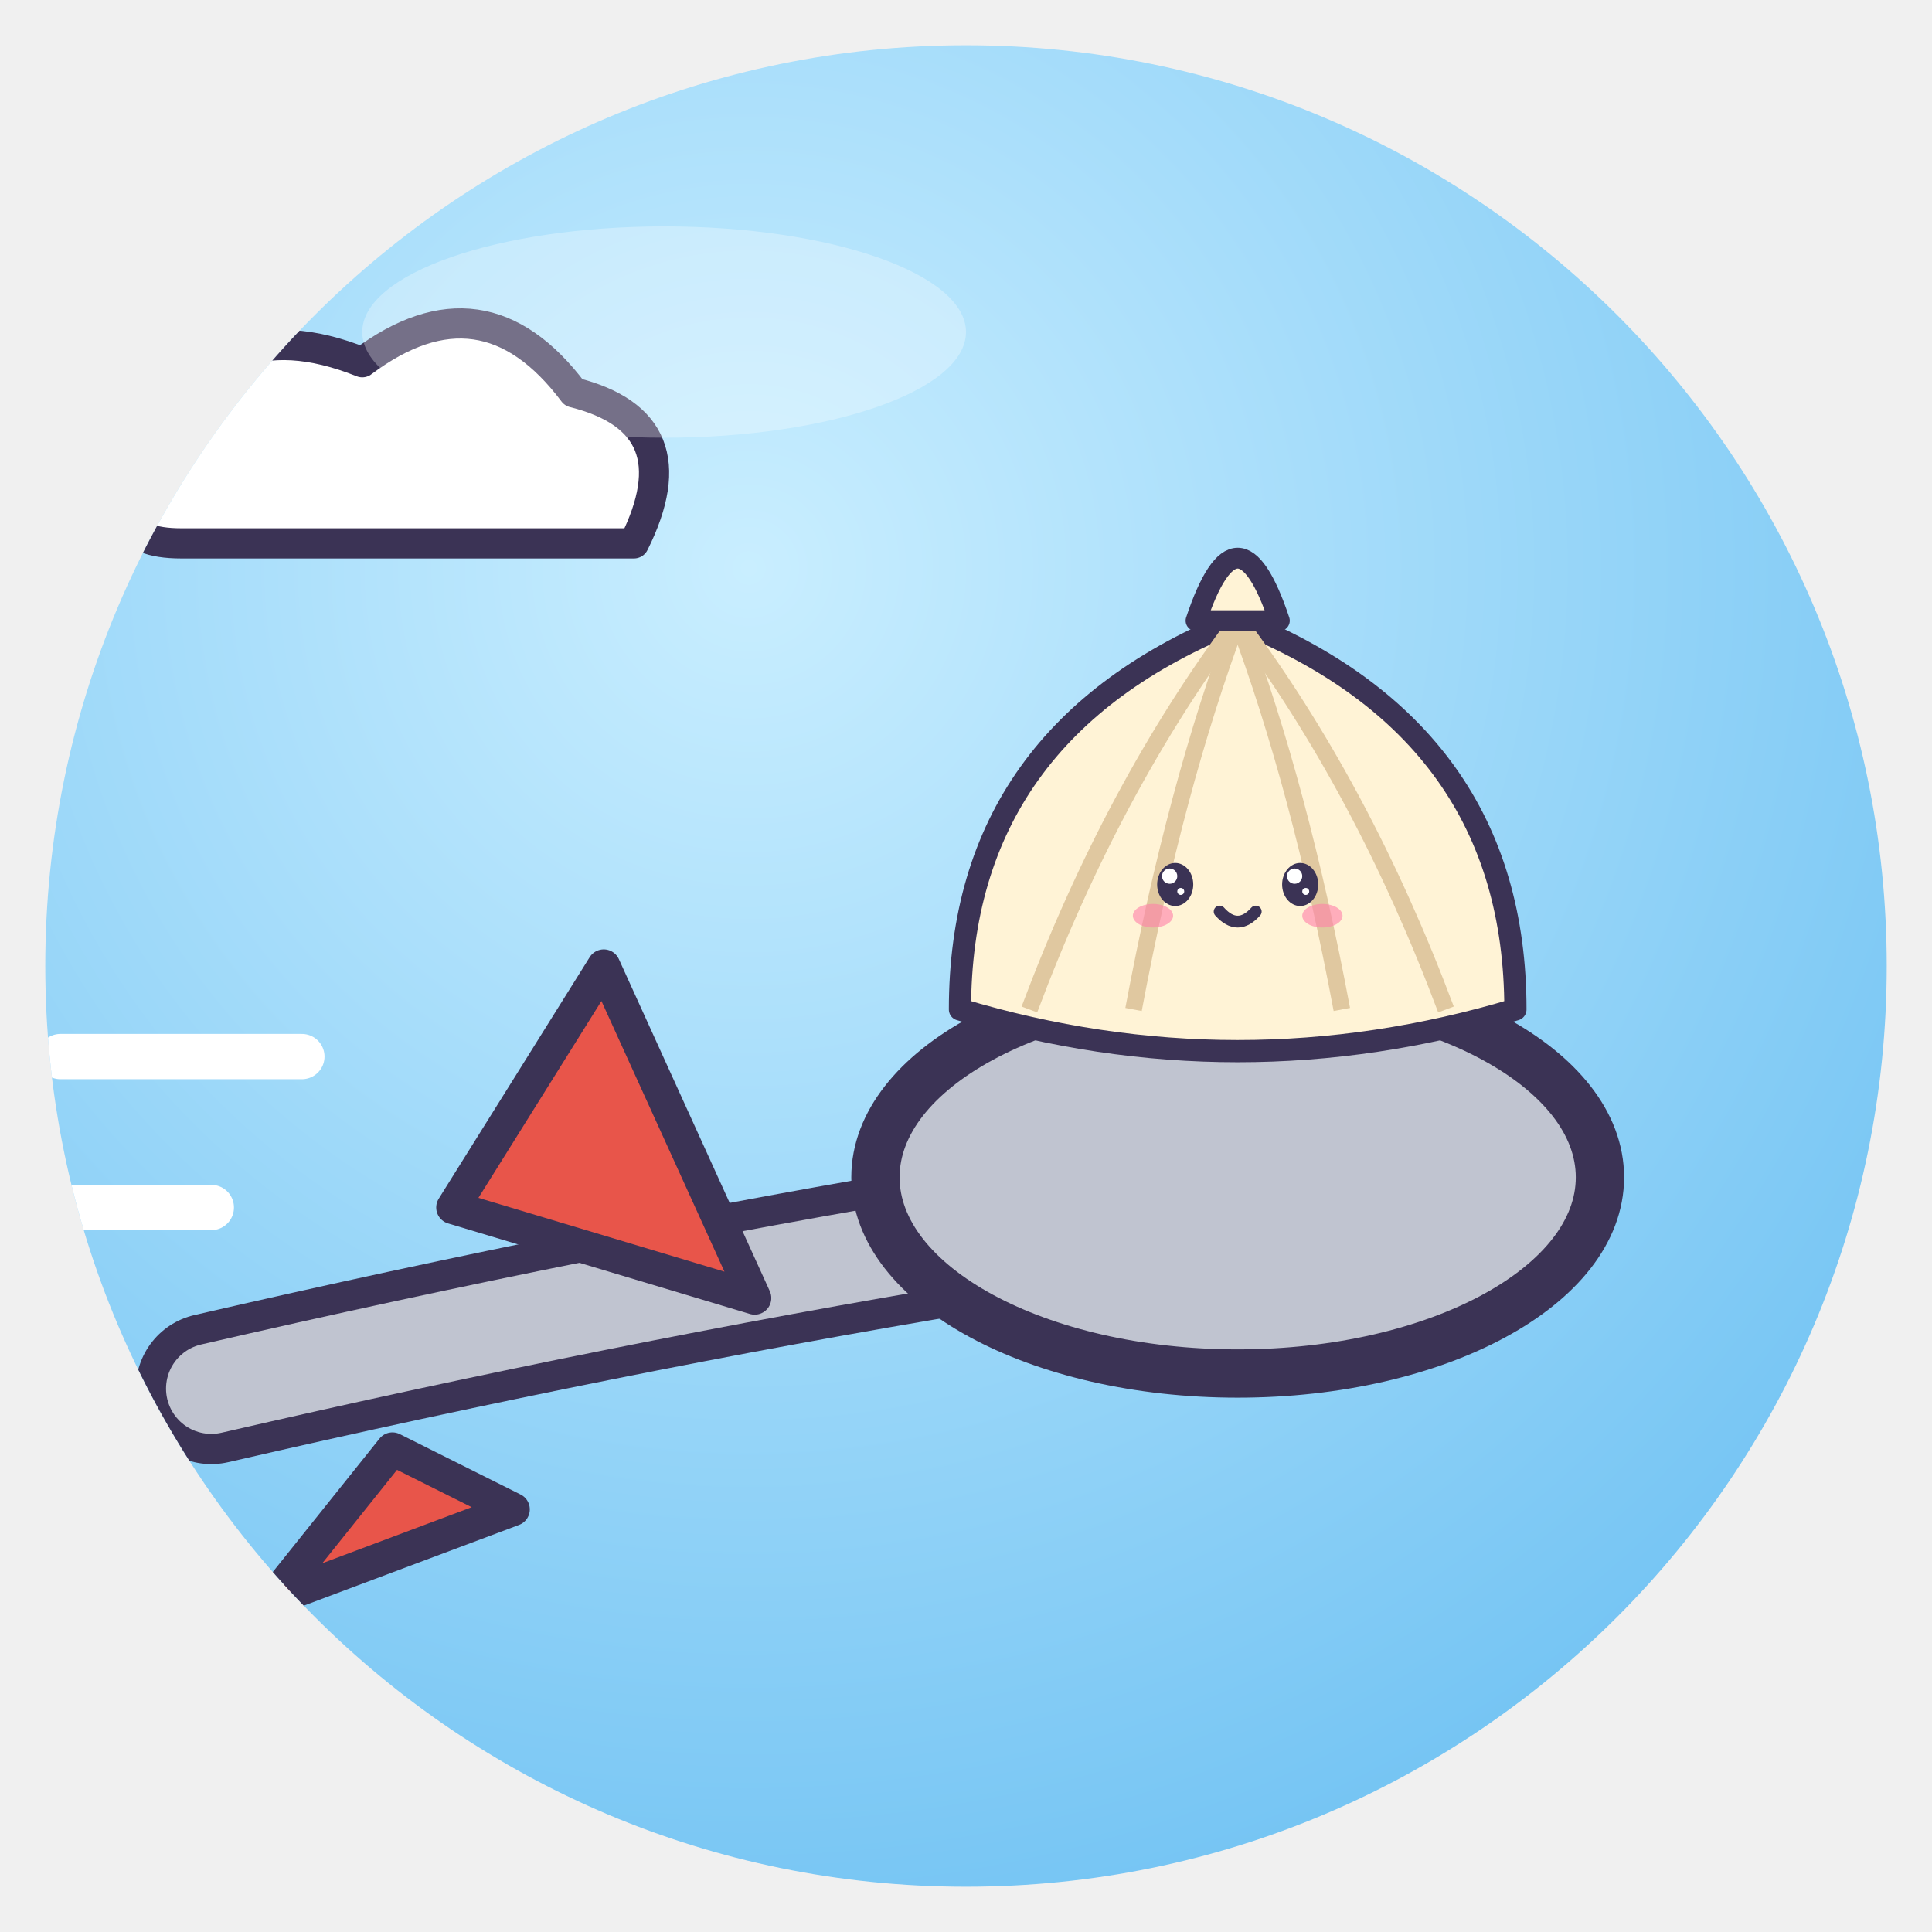
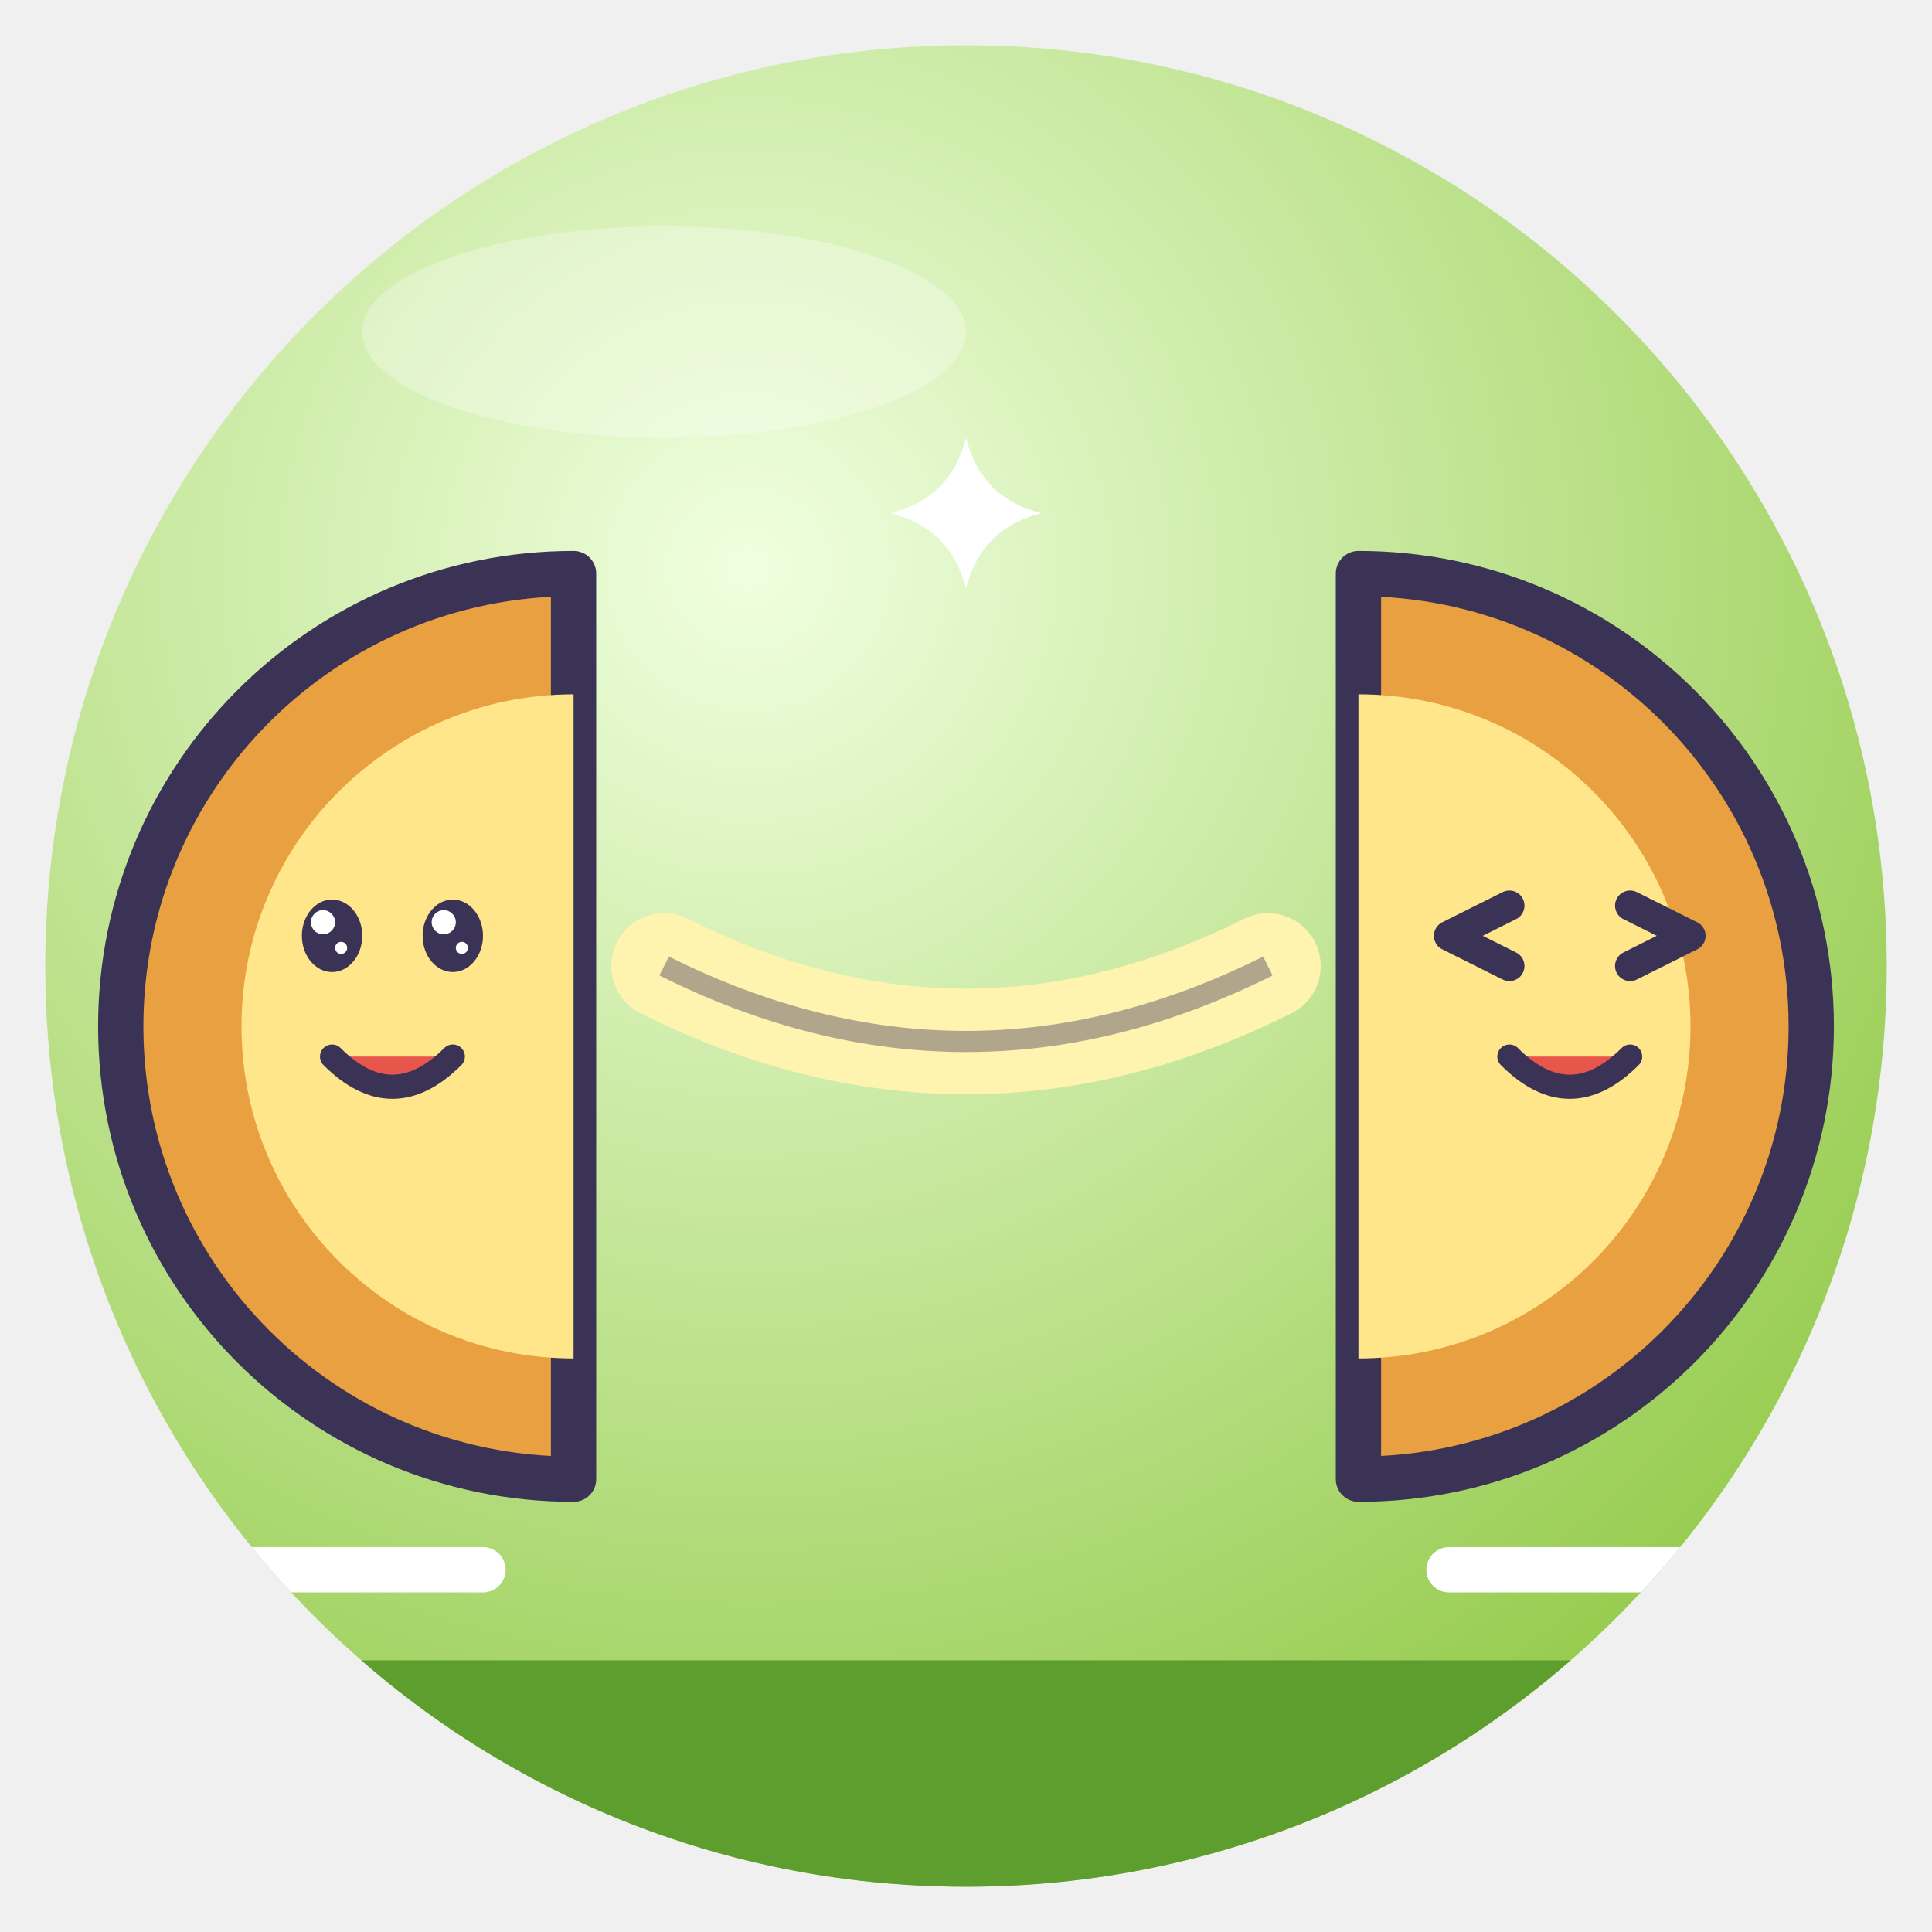
<svg xmlns="http://www.w3.org/2000/svg" viewBox="0 0 128 128" width="128" height="128">
  <defs>
    <radialGradient id="g" cx="38%" cy="28%" r="85%">
-       <stop offset="0" stop-color="#C9EEFF" />
-       <stop offset="1" stop-color="#6CC0F2" />
+       <stop offset="0" stop-color="#F0FFE0" />
+       <stop offset="1" stop-color="#8CC63E" />
    </radialGradient>
    <clipPath id="c">
      <circle cx="64" cy="64" r="61" />
    </clipPath>
  </defs>
  <circle cx="64" cy="64" r="61" fill="url(#g)" />
  <g clip-path="url(#c)">
-     <path d="M10 30 q4 -10 14 -6 q8 -6 14 2 q8 2 4 10 H12 q-6 0 -2 -6Z" fill="#fff" stroke="#3B3355" stroke-linejoin="round" stroke-linecap="round" stroke-width="2" />
-     <path d="M14 92 Q40 86 64 82" stroke="#3B3355" stroke-width="10" stroke-linecap="round" />
-     <path d="M14 92 Q40 86 64 82" stroke="#C0C4D0" stroke-width="6" stroke-linecap="round" />
-     <ellipse cx="82" cy="78" rx="24" ry="13" fill="#C0C4D0" stroke="#3B3355" stroke-width="3.2" stroke-linejoin="round" stroke-linecap="round" />
-     <path d="M30 80 L40 64 L50 86Z M26 96 L18 106 L34 100Z" fill="#E8554A" stroke="#3B3355" stroke-linejoin="round" stroke-linecap="round" stroke-width="2.2" />
-     <g transform="translate(82 54) rotate(0) scale(0.46 0.46) translate(-64 -64)">
-       <path d="M24 92 Q24 52 64 36 Q104 52 104 92 Q64 104 24 92Z" fill="#FFF3D6" stroke="#3B3355" stroke-width="3.2" stroke-linejoin="round" stroke-linecap="round" />
-       <path d="M64 36 Q46 60 34 92" fill="none" stroke="#E0C8A0" stroke-width="2.4" />
-       <path d="M64 36 Q55 60 49 92" fill="none" stroke="#E0C8A0" stroke-width="2.4" />
-       <path d="M64 36 Q73 60 79 92" fill="none" stroke="#E0C8A0" stroke-width="2.4" />
-       <path d="M64 36 Q82 60 94 92" fill="none" stroke="#E0C8A0" stroke-width="2.4" />
-       <path d="M58 36 Q64 18 70 36Z" fill="#FFF3D6" stroke="#3B3355" stroke-linejoin="round" stroke-linecap="round" stroke-width="3" />
-       <ellipse cx="55" cy="74" rx="2.6" ry="3.1" fill="#3B3355" />
-       <circle cx="54.2" cy="72.8" r="1.1" fill="#fff" />
-       <circle cx="55.8" cy="75.0" r="0.5" fill="#fff" />
-       <ellipse cx="73" cy="74" rx="2.6" ry="3.1" fill="#3B3355" />
-       <circle cx="72.2" cy="72.8" r="1.1" fill="#fff" />
-       <circle cx="73.8" cy="75.0" r="0.5" fill="#fff" />
-       <ellipse cx="51.8" cy="78.5" rx="2.9" ry="1.7" fill="#FF7FA8" opacity=".6" />
-       <ellipse cx="76.2" cy="78.5" rx="2.9" ry="1.7" fill="#FF7FA8" opacity=".6" />
-       <path d="M61.4 77.9 Q64 80.8 66.6 77.9" fill="none" stroke="#3B3355" stroke-linejoin="round" stroke-linecap="round" stroke-width="1.7" />
-     </g>
-     <path d="M4 70 H20 M0 80 H14" stroke="#fff" stroke-width="3" stroke-linecap="round" />
+     <path d="M0 110 H128 V128 H0Z" fill="#5E9E2E" />
+     <path d="M44 64 Q64 74 84 64" fill="none" stroke="#FFF3B0" stroke-width="7" stroke-linecap="round" />
+     <path d="M44 64 Q64 74 84 64" fill="none" stroke="#3B3355" stroke-width="1.4" opacity=".4" />
+     <path d="M44 38 A30 30 0 0 0 44 98Z" fill="#E8A040" transform="translate(-6 0)" stroke="#3B3355" stroke-linejoin="round" stroke-linecap="round" stroke-width="3" />
+     <path d="M38 46 A22 22 0 0 0 38 90Z" fill="#FFE68A" />
+     <ellipse cx="22" cy="62" rx="2.0" ry="2.4" fill="#3B3355" />
+     <circle cx="21.4" cy="61.1" r="0.8" fill="#fff" />
+     <circle cx="22.6" cy="62.8" r="0.4" fill="#fff" />
+     <ellipse cx="30" cy="62" rx="2.0" ry="2.4" fill="#3B3355" />
+     <circle cx="29.4" cy="61.1" r="0.8" fill="#fff" />
+     <circle cx="30.6" cy="62.8" r="0.4" fill="#fff" />
+     <path d="M22 70 Q26 74 30 70" fill="#E8554A" stroke="#3B3355" stroke-linejoin="round" stroke-linecap="round" stroke-width="1.6" />
+     <path d="M84 38 A30 30 0 0 1 84 98Z" fill="#E8A040" transform="translate(6 0)" stroke="#3B3355" stroke-linejoin="round" stroke-linecap="round" stroke-width="3" />
+     <path d="M90 46 A22 22 0 0 1 90 90Z" fill="#FFE68A" />
+     <path d="M100 60 l-4 2 l4 2 M108 60 l4 2 l-4 2" fill="none" stroke="#3B3355" stroke-linejoin="round" stroke-linecap="round" stroke-width="2" />
+     <path d="M100 70 Q104 74 108 70" fill="#E8554A" stroke="#3B3355" stroke-linejoin="round" stroke-linecap="round" stroke-width="1.6" />
+     <path d="M12 104 H32 M96 104 H116" stroke="#fff" stroke-width="3" stroke-linecap="round" />
+     <path d="M64 29 Q65.0 33.0 69 34 Q65.0 35.0 64 39 Q63.0 35.0 59 34 Q63.0 33.0 64 29Z" fill="#fff" />
  </g>
  <ellipse cx="44" cy="22" rx="20" ry="7" fill="#fff" opacity=".3" />
</svg>
